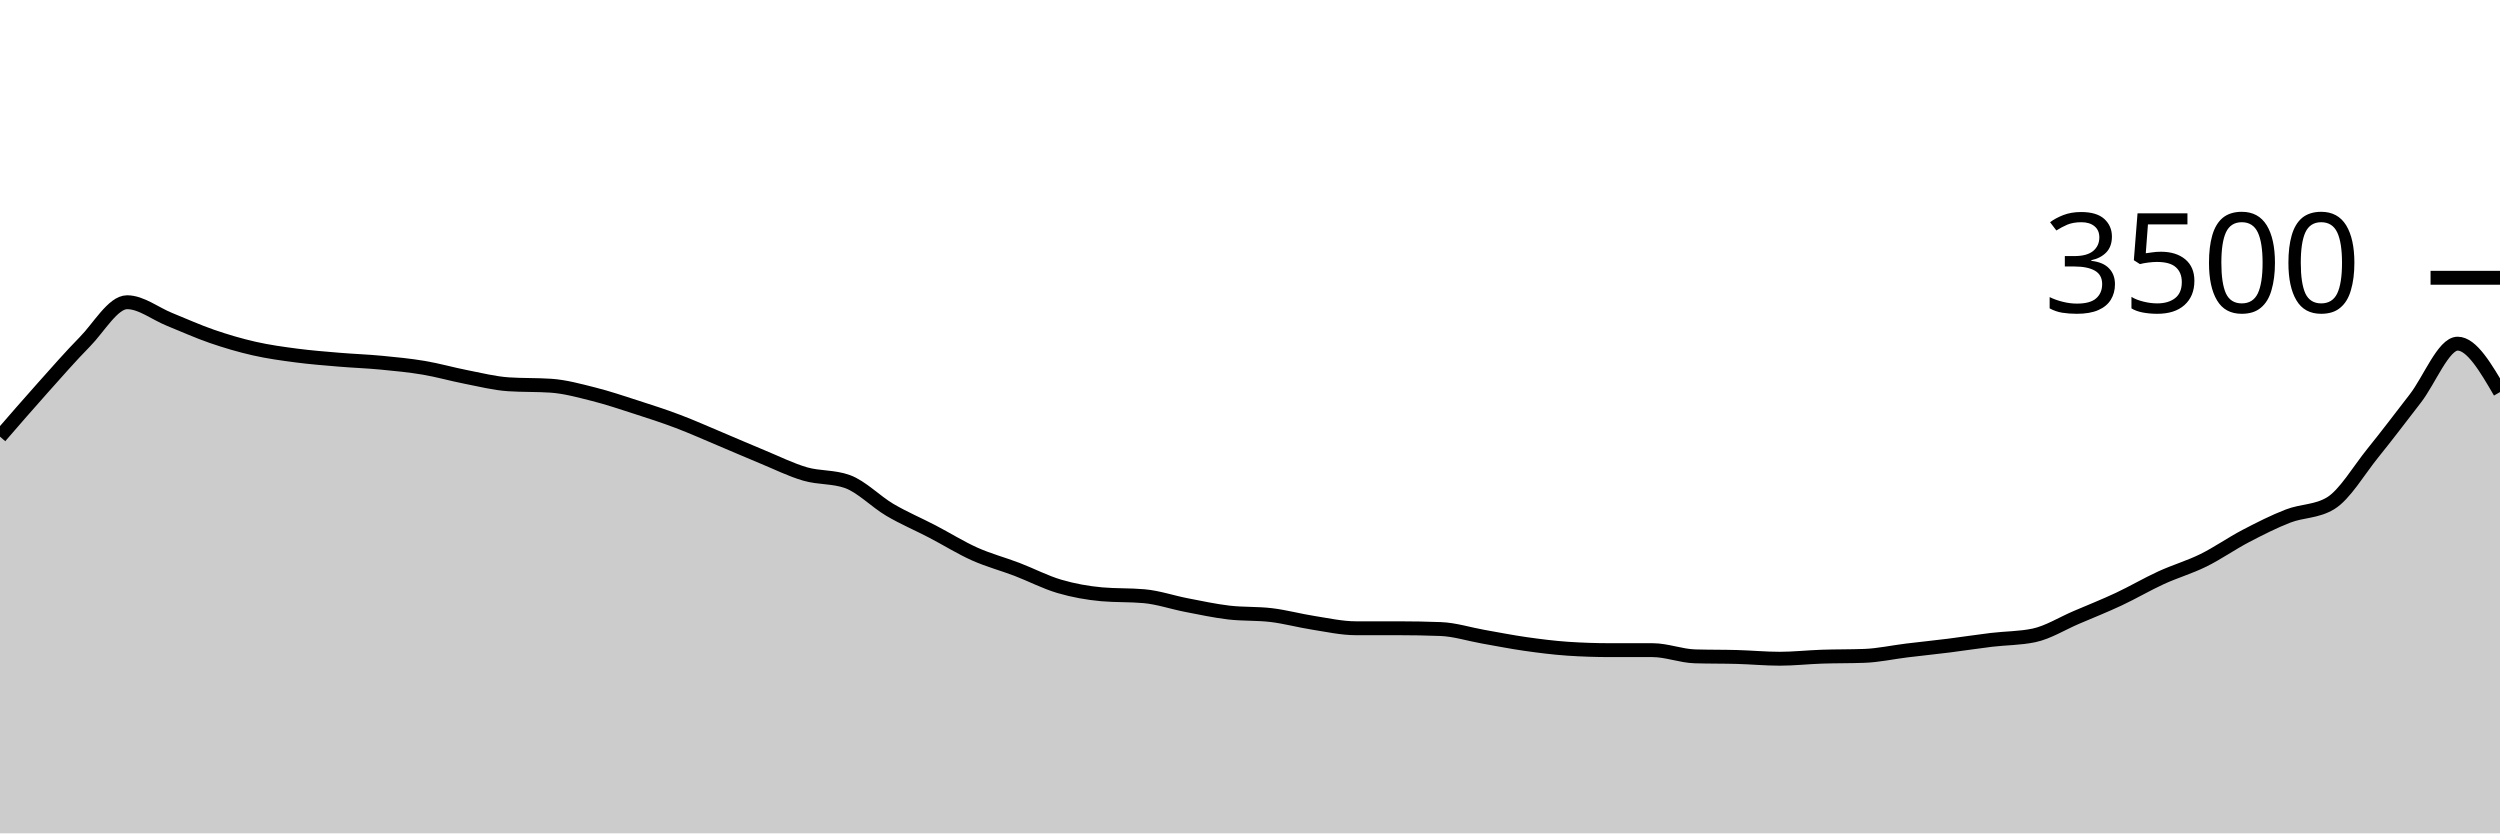
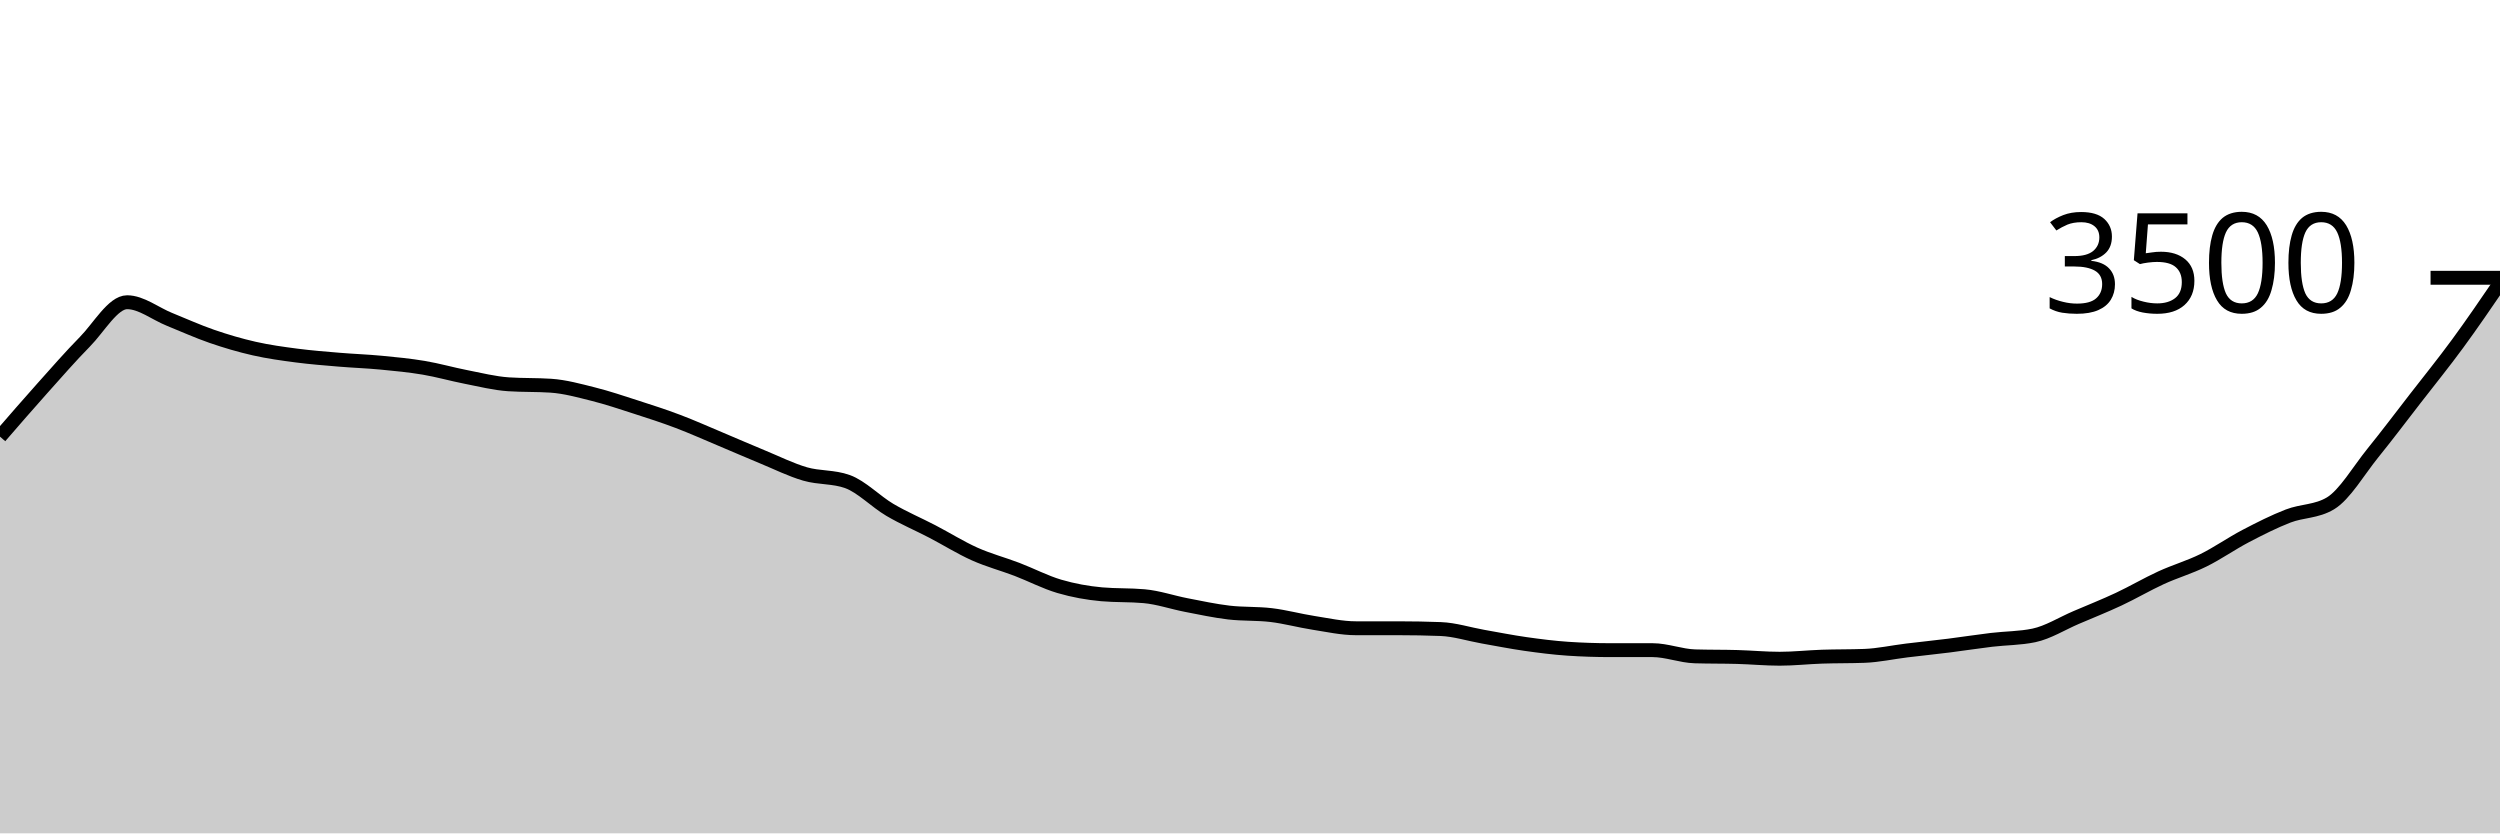
<svg xmlns="http://www.w3.org/2000/svg" viewBox="0 0 180 60">
  <g transform="translate(0,20)">
-     <path class="area" fill="rgba(0, 0, 0, 0.2)" d="M0,11.44C1.017,10.266,2.034,9.091,3.051,7.954C4.068,6.817,5.085,5.65,6.102,4.617C7.119,3.585,8.136,1.76,9.153,1.76C10.169,1.76,11.186,2.585,12.203,2.994C13.22,3.404,14.237,3.867,15.254,4.217C16.271,4.568,17.288,4.867,18.305,5.097C19.322,5.328,20.339,5.467,21.356,5.6C22.373,5.733,23.39,5.811,24.407,5.897C25.424,5.983,26.441,6.017,27.458,6.114C28.475,6.211,29.492,6.309,30.508,6.48C31.525,6.651,32.542,6.945,33.559,7.143C34.576,7.341,35.593,7.6,36.61,7.669C37.627,7.737,38.644,7.703,39.661,7.771C40.678,7.84,41.695,8.122,42.712,8.377C43.729,8.632,44.746,8.975,45.763,9.303C46.78,9.63,47.797,9.958,48.814,10.343C49.831,10.728,50.847,11.185,51.864,11.611C52.881,12.038,53.898,12.484,54.915,12.903C55.932,13.322,56.949,13.83,57.966,14.126C58.983,14.421,60,14.309,61.017,14.674C62.034,15.04,63.051,16.11,64.068,16.709C65.085,17.307,66.102,17.733,67.119,18.263C68.136,18.792,69.153,19.43,70.169,19.886C71.186,20.341,72.203,20.606,73.22,20.994C74.237,21.383,75.254,21.918,76.271,22.217C77.288,22.516,78.305,22.697,79.322,22.789C80.339,22.88,81.356,22.834,82.373,22.926C83.39,23.017,84.407,23.37,85.424,23.566C86.441,23.762,87.458,23.983,88.475,24.103C89.492,24.223,90.508,24.164,91.525,24.286C92.542,24.408,93.559,24.688,94.576,24.846C95.593,25.004,96.61,25.234,97.627,25.234C98.644,25.234,99.661,25.234,100.678,25.234C101.695,25.234,102.712,25.253,103.729,25.291C104.746,25.33,105.763,25.661,106.78,25.84C107.797,26.019,108.814,26.221,109.831,26.366C110.847,26.51,111.864,26.64,112.881,26.709C113.898,26.777,114.915,26.811,115.932,26.811C116.949,26.811,117.966,26.811,118.983,26.811C120,26.811,121.017,27.227,122.034,27.257C123.051,27.288,124.068,27.274,125.085,27.303C126.102,27.331,127.119,27.429,128.136,27.429C129.153,27.429,130.169,27.314,131.186,27.28C132.203,27.246,133.22,27.261,134.237,27.223C135.254,27.185,136.271,26.958,137.288,26.834C138.305,26.71,139.322,26.608,140.339,26.48C141.356,26.352,142.373,26.19,143.39,26.069C144.407,25.947,145.424,25.962,146.441,25.749C147.458,25.535,148.475,24.891,149.492,24.457C150.508,24.023,151.525,23.619,152.542,23.143C153.559,22.667,154.576,22.067,155.593,21.6C156.61,21.133,157.627,20.844,158.644,20.343C159.661,19.842,160.678,19.126,161.695,18.594C162.712,18.063,163.729,17.547,164.746,17.154C165.763,16.762,166.78,16.85,167.797,16.24C168.814,15.63,169.831,13.874,170.847,12.617C171.864,11.36,172.881,10.01,173.898,8.697C174.915,7.385,175.932,4.743,176.949,4.743C177.966,4.743,178.983,6.486,180,8.229L180,40C178.983,40,177.966,40,176.949,40C175.932,40,174.915,40,173.898,40C172.881,40,171.864,40,170.847,40C169.831,40,168.814,40,167.797,40C166.78,40,165.763,40,164.746,40C163.729,40,162.712,40,161.695,40C160.678,40,159.661,40,158.644,40C157.627,40,156.61,40,155.593,40C154.576,40,153.559,40,152.542,40C151.525,40,150.508,40,149.492,40C148.475,40,147.458,40,146.441,40C145.424,40,144.407,40,143.39,40C142.373,40,141.356,40,140.339,40C139.322,40,138.305,40,137.288,40C136.271,40,135.254,40,134.237,40C133.22,40,132.203,40,131.186,40C130.169,40,129.153,40,128.136,40C127.119,40,126.102,40,125.085,40C124.068,40,123.051,40,122.034,40C121.017,40,120,40,118.983,40C117.966,40,116.949,40,115.932,40C114.915,40,113.898,40,112.881,40C111.864,40,110.847,40,109.831,40C108.814,40,107.797,40,106.78,40C105.763,40,104.746,40,103.729,40C102.712,40,101.695,40,100.678,40C99.661,40,98.644,40,97.627,40C96.61,40,95.593,40,94.576,40C93.559,40,92.542,40,91.525,40C90.508,40,89.492,40,88.475,40C87.458,40,86.441,40,85.424,40C84.407,40,83.39,40,82.373,40C81.356,40,80.339,40,79.322,40C78.305,40,77.288,40,76.271,40C75.254,40,74.237,40,73.22,40C72.203,40,71.186,40,70.169,40C69.153,40,68.136,40,67.119,40C66.102,40,65.085,40,64.068,40C63.051,40,62.034,40,61.017,40C60,40,58.983,40,57.966,40C56.949,40,55.932,40,54.915,40C53.898,40,52.881,40,51.864,40C50.847,40,49.831,40,48.814,40C47.797,40,46.78,40,45.763,40C44.746,40,43.729,40,42.712,40C41.695,40,40.678,40,39.661,40C38.644,40,37.627,40,36.61,40C35.593,40,34.576,40,33.559,40C32.542,40,31.525,40,30.508,40C29.492,40,28.475,40,27.458,40C26.441,40,25.424,40,24.407,40C23.39,40,22.373,40,21.356,40C20.339,40,19.322,40,18.305,40C17.288,40,16.271,40,15.254,40C14.237,40,13.22,40,12.203,40C11.186,40,10.169,40,9.153,40C8.136,40,7.119,40,6.102,40C5.085,40,4.068,40,3.051,40C2.034,40,1.017,40,0,40Z" />
-     <path class="line" stroke="black" fill="none" d="M0,11.44C1.017,10.266,2.034,9.091,3.051,7.954C4.068,6.817,5.085,5.65,6.102,4.617C7.119,3.585,8.136,1.76,9.153,1.76C10.169,1.76,11.186,2.585,12.203,2.994C13.22,3.404,14.237,3.867,15.254,4.217C16.271,4.568,17.288,4.867,18.305,5.097C19.322,5.328,20.339,5.467,21.356,5.6C22.373,5.733,23.39,5.811,24.407,5.897C25.424,5.983,26.441,6.017,27.458,6.114C28.475,6.211,29.492,6.309,30.508,6.48C31.525,6.651,32.542,6.945,33.559,7.143C34.576,7.341,35.593,7.6,36.61,7.669C37.627,7.737,38.644,7.703,39.661,7.771C40.678,7.84,41.695,8.122,42.712,8.377C43.729,8.632,44.746,8.975,45.763,9.303C46.78,9.63,47.797,9.958,48.814,10.343C49.831,10.728,50.847,11.185,51.864,11.611C52.881,12.038,53.898,12.484,54.915,12.903C55.932,13.322,56.949,13.83,57.966,14.126C58.983,14.421,60,14.309,61.017,14.674C62.034,15.04,63.051,16.11,64.068,16.709C65.085,17.307,66.102,17.733,67.119,18.263C68.136,18.792,69.153,19.43,70.169,19.886C71.186,20.341,72.203,20.606,73.22,20.994C74.237,21.383,75.254,21.918,76.271,22.217C77.288,22.516,78.305,22.697,79.322,22.789C80.339,22.88,81.356,22.834,82.373,22.926C83.39,23.017,84.407,23.37,85.424,23.566C86.441,23.762,87.458,23.983,88.475,24.103C89.492,24.223,90.508,24.164,91.525,24.286C92.542,24.408,93.559,24.688,94.576,24.846C95.593,25.004,96.61,25.234,97.627,25.234C98.644,25.234,99.661,25.234,100.678,25.234C101.695,25.234,102.712,25.253,103.729,25.291C104.746,25.33,105.763,25.661,106.78,25.84C107.797,26.019,108.814,26.221,109.831,26.366C110.847,26.51,111.864,26.64,112.881,26.709C113.898,26.777,114.915,26.811,115.932,26.811C116.949,26.811,117.966,26.811,118.983,26.811C120,26.811,121.017,27.227,122.034,27.257C123.051,27.288,124.068,27.274,125.085,27.303C126.102,27.331,127.119,27.429,128.136,27.429C129.153,27.429,130.169,27.314,131.186,27.28C132.203,27.246,133.22,27.261,134.237,27.223C135.254,27.185,136.271,26.958,137.288,26.834C138.305,26.71,139.322,26.608,140.339,26.48C141.356,26.352,142.373,26.19,143.39,26.069C144.407,25.947,145.424,25.962,146.441,25.749C147.458,25.535,148.475,24.891,149.492,24.457C150.508,24.023,151.525,23.619,152.542,23.143C153.559,22.667,154.576,22.067,155.593,21.6C156.61,21.133,157.627,20.844,158.644,20.343C159.661,19.842,160.678,19.126,161.695,18.594C162.712,18.063,163.729,17.547,164.746,17.154C165.763,16.762,166.78,16.85,167.797,16.24C168.814,15.63,169.831,13.874,170.847,12.617C171.864,11.36,172.881,10.01,173.898,8.697C174.915,7.385,175.932,4.743,176.949,4.743C177.966,4.743,178.983,6.486,180,8.229" />
+     <path class="area" fill="rgba(0, 0, 0, 0.2)" d="M0,11.44C1.017,10.266,2.034,9.091,3.051,7.954C4.068,6.817,5.085,5.65,6.102,4.617C7.119,3.585,8.136,1.76,9.153,1.76C10.169,1.76,11.186,2.585,12.203,2.994C13.22,3.404,14.237,3.867,15.254,4.217C16.271,4.568,17.288,4.867,18.305,5.097C19.322,5.328,20.339,5.467,21.356,5.6C22.373,5.733,23.39,5.811,24.407,5.897C25.424,5.983,26.441,6.017,27.458,6.114C28.475,6.211,29.492,6.309,30.508,6.48C31.525,6.651,32.542,6.945,33.559,7.143C34.576,7.341,35.593,7.6,36.61,7.669C37.627,7.737,38.644,7.703,39.661,7.771C40.678,7.84,41.695,8.122,42.712,8.377C43.729,8.632,44.746,8.975,45.763,9.303C46.78,9.63,47.797,9.958,48.814,10.343C49.831,10.728,50.847,11.185,51.864,11.611C52.881,12.038,53.898,12.484,54.915,12.903C55.932,13.322,56.949,13.83,57.966,14.126C58.983,14.421,60,14.309,61.017,14.674C62.034,15.04,63.051,16.11,64.068,16.709C65.085,17.307,66.102,17.733,67.119,18.263C68.136,18.792,69.153,19.43,70.169,19.886C71.186,20.341,72.203,20.606,73.22,20.994C74.237,21.383,75.254,21.918,76.271,22.217C77.288,22.516,78.305,22.697,79.322,22.789C80.339,22.88,81.356,22.834,82.373,22.926C83.39,23.017,84.407,23.37,85.424,23.566C86.441,23.762,87.458,23.983,88.475,24.103C89.492,24.223,90.508,24.164,91.525,24.286C92.542,24.408,93.559,24.688,94.576,24.846C95.593,25.004,96.61,25.234,97.627,25.234C98.644,25.234,99.661,25.234,100.678,25.234C101.695,25.234,102.712,25.253,103.729,25.291C104.746,25.33,105.763,25.661,106.78,25.84C107.797,26.019,108.814,26.221,109.831,26.366C110.847,26.51,111.864,26.64,112.881,26.709C113.898,26.777,114.915,26.811,115.932,26.811C116.949,26.811,117.966,26.811,118.983,26.811C120,26.811,121.017,27.227,122.034,27.257C123.051,27.288,124.068,27.274,125.085,27.303C126.102,27.331,127.119,27.429,128.136,27.429C129.153,27.429,130.169,27.314,131.186,27.28C132.203,27.246,133.22,27.261,134.237,27.223C135.254,27.185,136.271,26.958,137.288,26.834C138.305,26.71,139.322,26.608,140.339,26.48C141.356,26.352,142.373,26.19,143.39,26.069C144.407,25.947,145.424,25.962,146.441,25.749C147.458,25.535,148.475,24.891,149.492,24.457C150.508,24.023,151.525,23.619,152.542,23.143C153.559,22.667,154.576,22.067,155.593,21.6C156.61,21.133,157.627,20.844,158.644,20.343C159.661,19.842,160.678,19.126,161.695,18.594C162.712,18.063,163.729,17.547,164.746,17.154C165.763,16.762,166.78,16.85,167.797,16.24C168.814,15.63,169.831,13.874,170.847,12.617C171.864,11.36,172.881,10.01,173.898,8.697C174.915,7.385,175.932,6.13,176.949,4.743C177.966,3.356,178.983,1.867,180,0.377L180,40C178.983,40,177.966,40,176.949,40C175.932,40,174.915,40,173.898,40C172.881,40,171.864,40,170.847,40C169.831,40,168.814,40,167.797,40C166.78,40,165.763,40,164.746,40C163.729,40,162.712,40,161.695,40C160.678,40,159.661,40,158.644,40C157.627,40,156.61,40,155.593,40C154.576,40,153.559,40,152.542,40C151.525,40,150.508,40,149.492,40C148.475,40,147.458,40,146.441,40C145.424,40,144.407,40,143.39,40C142.373,40,141.356,40,140.339,40C139.322,40,138.305,40,137.288,40C136.271,40,135.254,40,134.237,40C133.22,40,132.203,40,131.186,40C130.169,40,129.153,40,128.136,40C127.119,40,126.102,40,125.085,40C124.068,40,123.051,40,122.034,40C121.017,40,120,40,118.983,40C117.966,40,116.949,40,115.932,40C114.915,40,113.898,40,112.881,40C111.864,40,110.847,40,109.831,40C108.814,40,107.797,40,106.78,40C105.763,40,104.746,40,103.729,40C102.712,40,101.695,40,100.678,40C99.661,40,98.644,40,97.627,40C96.61,40,95.593,40,94.576,40C93.559,40,92.542,40,91.525,40C90.508,40,89.492,40,88.475,40C87.458,40,86.441,40,85.424,40C84.407,40,83.39,40,82.373,40C81.356,40,80.339,40,79.322,40C78.305,40,77.288,40,76.271,40C75.254,40,74.237,40,73.22,40C72.203,40,71.186,40,70.169,40C69.153,40,68.136,40,67.119,40C66.102,40,65.085,40,64.068,40C63.051,40,62.034,40,61.017,40C60,40,58.983,40,57.966,40C56.949,40,55.932,40,54.915,40C53.898,40,52.881,40,51.864,40C50.847,40,49.831,40,48.814,40C47.797,40,46.78,40,45.763,40C44.746,40,43.729,40,42.712,40C41.695,40,40.678,40,39.661,40C38.644,40,37.627,40,36.61,40C35.593,40,34.576,40,33.559,40C32.542,40,31.525,40,30.508,40C29.492,40,28.475,40,27.458,40C26.441,40,25.424,40,24.407,40C23.39,40,22.373,40,21.356,40C20.339,40,19.322,40,18.305,40C17.288,40,16.271,40,15.254,40C14.237,40,13.22,40,12.203,40C11.186,40,10.169,40,9.153,40C8.136,40,7.119,40,6.102,40C5.085,40,4.068,40,3.051,40C2.034,40,1.017,40,0,40Z" />
+     <path class="line" stroke="black" fill="none" d="M0,11.44C1.017,10.266,2.034,9.091,3.051,7.954C4.068,6.817,5.085,5.65,6.102,4.617C7.119,3.585,8.136,1.76,9.153,1.76C10.169,1.76,11.186,2.585,12.203,2.994C13.22,3.404,14.237,3.867,15.254,4.217C16.271,4.568,17.288,4.867,18.305,5.097C19.322,5.328,20.339,5.467,21.356,5.6C22.373,5.733,23.39,5.811,24.407,5.897C25.424,5.983,26.441,6.017,27.458,6.114C28.475,6.211,29.492,6.309,30.508,6.48C31.525,6.651,32.542,6.945,33.559,7.143C34.576,7.341,35.593,7.6,36.61,7.669C37.627,7.737,38.644,7.703,39.661,7.771C40.678,7.84,41.695,8.122,42.712,8.377C43.729,8.632,44.746,8.975,45.763,9.303C46.78,9.63,47.797,9.958,48.814,10.343C49.831,10.728,50.847,11.185,51.864,11.611C52.881,12.038,53.898,12.484,54.915,12.903C55.932,13.322,56.949,13.83,57.966,14.126C58.983,14.421,60,14.309,61.017,14.674C62.034,15.04,63.051,16.11,64.068,16.709C65.085,17.307,66.102,17.733,67.119,18.263C68.136,18.792,69.153,19.43,70.169,19.886C71.186,20.341,72.203,20.606,73.22,20.994C74.237,21.383,75.254,21.918,76.271,22.217C77.288,22.516,78.305,22.697,79.322,22.789C80.339,22.88,81.356,22.834,82.373,22.926C83.39,23.017,84.407,23.37,85.424,23.566C86.441,23.762,87.458,23.983,88.475,24.103C89.492,24.223,90.508,24.164,91.525,24.286C92.542,24.408,93.559,24.688,94.576,24.846C95.593,25.004,96.61,25.234,97.627,25.234C98.644,25.234,99.661,25.234,100.678,25.234C101.695,25.234,102.712,25.253,103.729,25.291C104.746,25.33,105.763,25.661,106.78,25.84C107.797,26.019,108.814,26.221,109.831,26.366C110.847,26.51,111.864,26.64,112.881,26.709C113.898,26.777,114.915,26.811,115.932,26.811C116.949,26.811,117.966,26.811,118.983,26.811C120,26.811,121.017,27.227,122.034,27.257C123.051,27.288,124.068,27.274,125.085,27.303C126.102,27.331,127.119,27.429,128.136,27.429C129.153,27.429,130.169,27.314,131.186,27.28C132.203,27.246,133.22,27.261,134.237,27.223C135.254,27.185,136.271,26.958,137.288,26.834C138.305,26.71,139.322,26.608,140.339,26.48C141.356,26.352,142.373,26.19,143.39,26.069C144.407,25.947,145.424,25.962,146.441,25.749C147.458,25.535,148.475,24.891,149.492,24.457C150.508,24.023,151.525,23.619,152.542,23.143C153.559,22.667,154.576,22.067,155.593,21.6C156.61,21.133,157.627,20.844,158.644,20.343C159.661,19.842,160.678,19.126,161.695,18.594C162.712,18.063,163.729,17.547,164.746,17.154C165.763,16.762,166.78,16.85,167.797,16.24C168.814,15.63,169.831,13.874,170.847,12.617C171.864,11.36,172.881,10.01,173.898,8.697C174.915,7.385,175.932,6.13,176.949,4.743C177.966,3.356,178.983,1.867,180,0.377" />
    <path class="axis-ceiling" stroke-width="1" stroke="black" fill="none" d="M175,0L180,0" />
    <text class="axis-ceiling-label" font-family="sans-serif" text-anchor="end" font-size="10px" x="170" y="2.5">3500</text>
  </g>
</svg>
